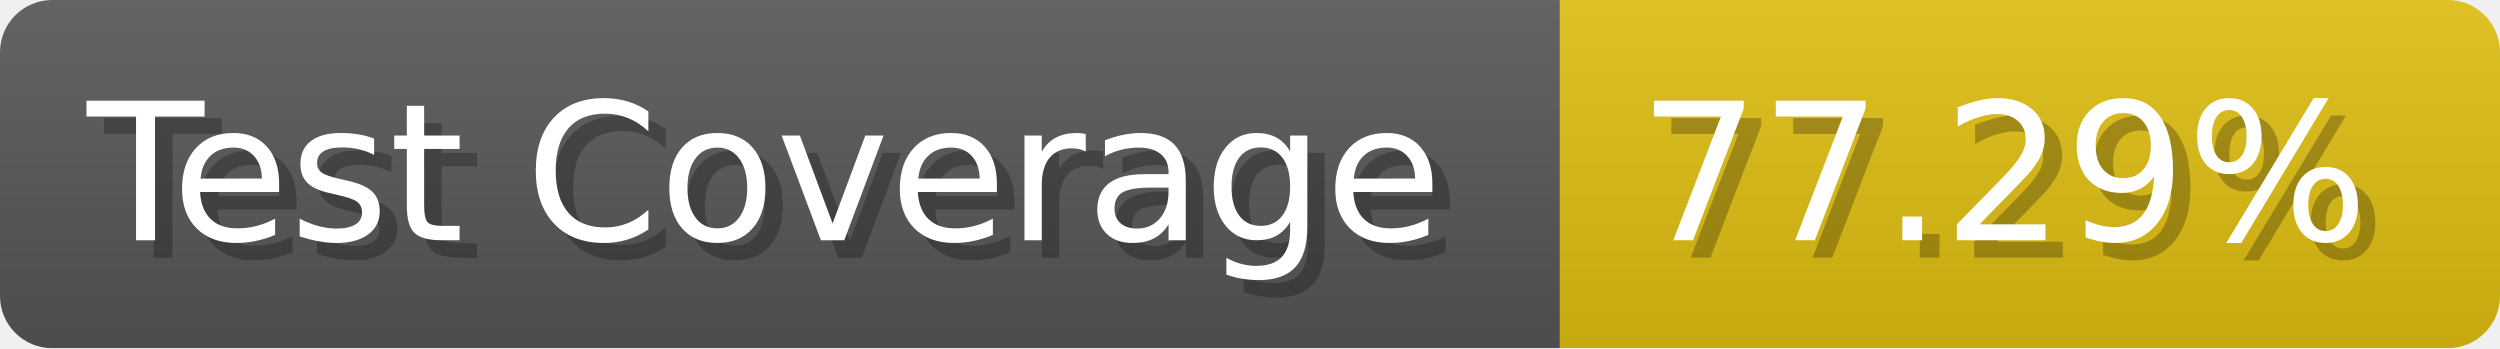
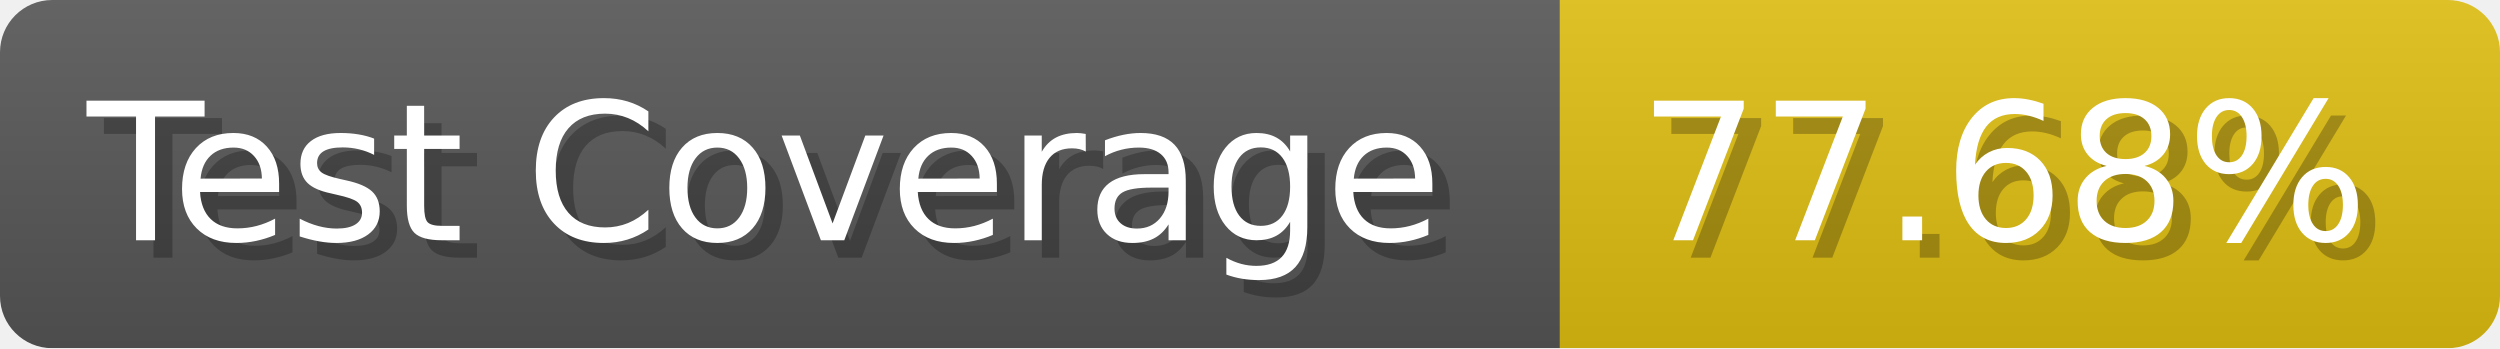
- <svg xmlns="http://www.w3.org/2000/svg" width="143.6" height="20" viewBox="0 0 1436 200" role="img" aria-label="Test Coverage: 77.29%">
+ <svg xmlns="http://www.w3.org/2000/svg" width="143.6" height="20" viewBox="0 0 1436 200" role="img" aria-label="Test Coverage: 77.68%">
  <linearGradient id="a" x2="0" y2="100%">
    <stop offset="0" stop-opacity=".1" stop-color="#EEE" />
    <stop offset="1" stop-opacity=".1" />
  </linearGradient>
  <mask id="m">
    <rect width="1436" height="200" rx="30" fill="#FFF" />
  </mask>
  <g mask="url(#m)">
    <rect width="896" height="200" fill="#555" />
    <rect width="540" height="200" fill="#DB1" x="896" />
    <rect width="1436" height="200" fill="url(#a)" />
  </g>
  <g aria-hidden="true" fill="#fff" text-anchor="start" font-family="Verdana,DejaVu Sans,sans-serif" font-size="110">
    <text x="60" y="148" textLength="796" fill="#000" opacity="0.25">Test Coverage</text>
    <text x="50" y="138" textLength="796">Test Coverage</text>
-     <text x="951" y="148" textLength="440" fill="#000" opacity="0.25">77.29%</text>
-     <text x="941" y="138" textLength="440">77.29%</text>
+     <text x="951" y="148" textLength="440" fill="#000" opacity="0.25">77.68%</text>
+     <text x="941" y="138" textLength="440">77.68%</text>
  </g>
</svg>
